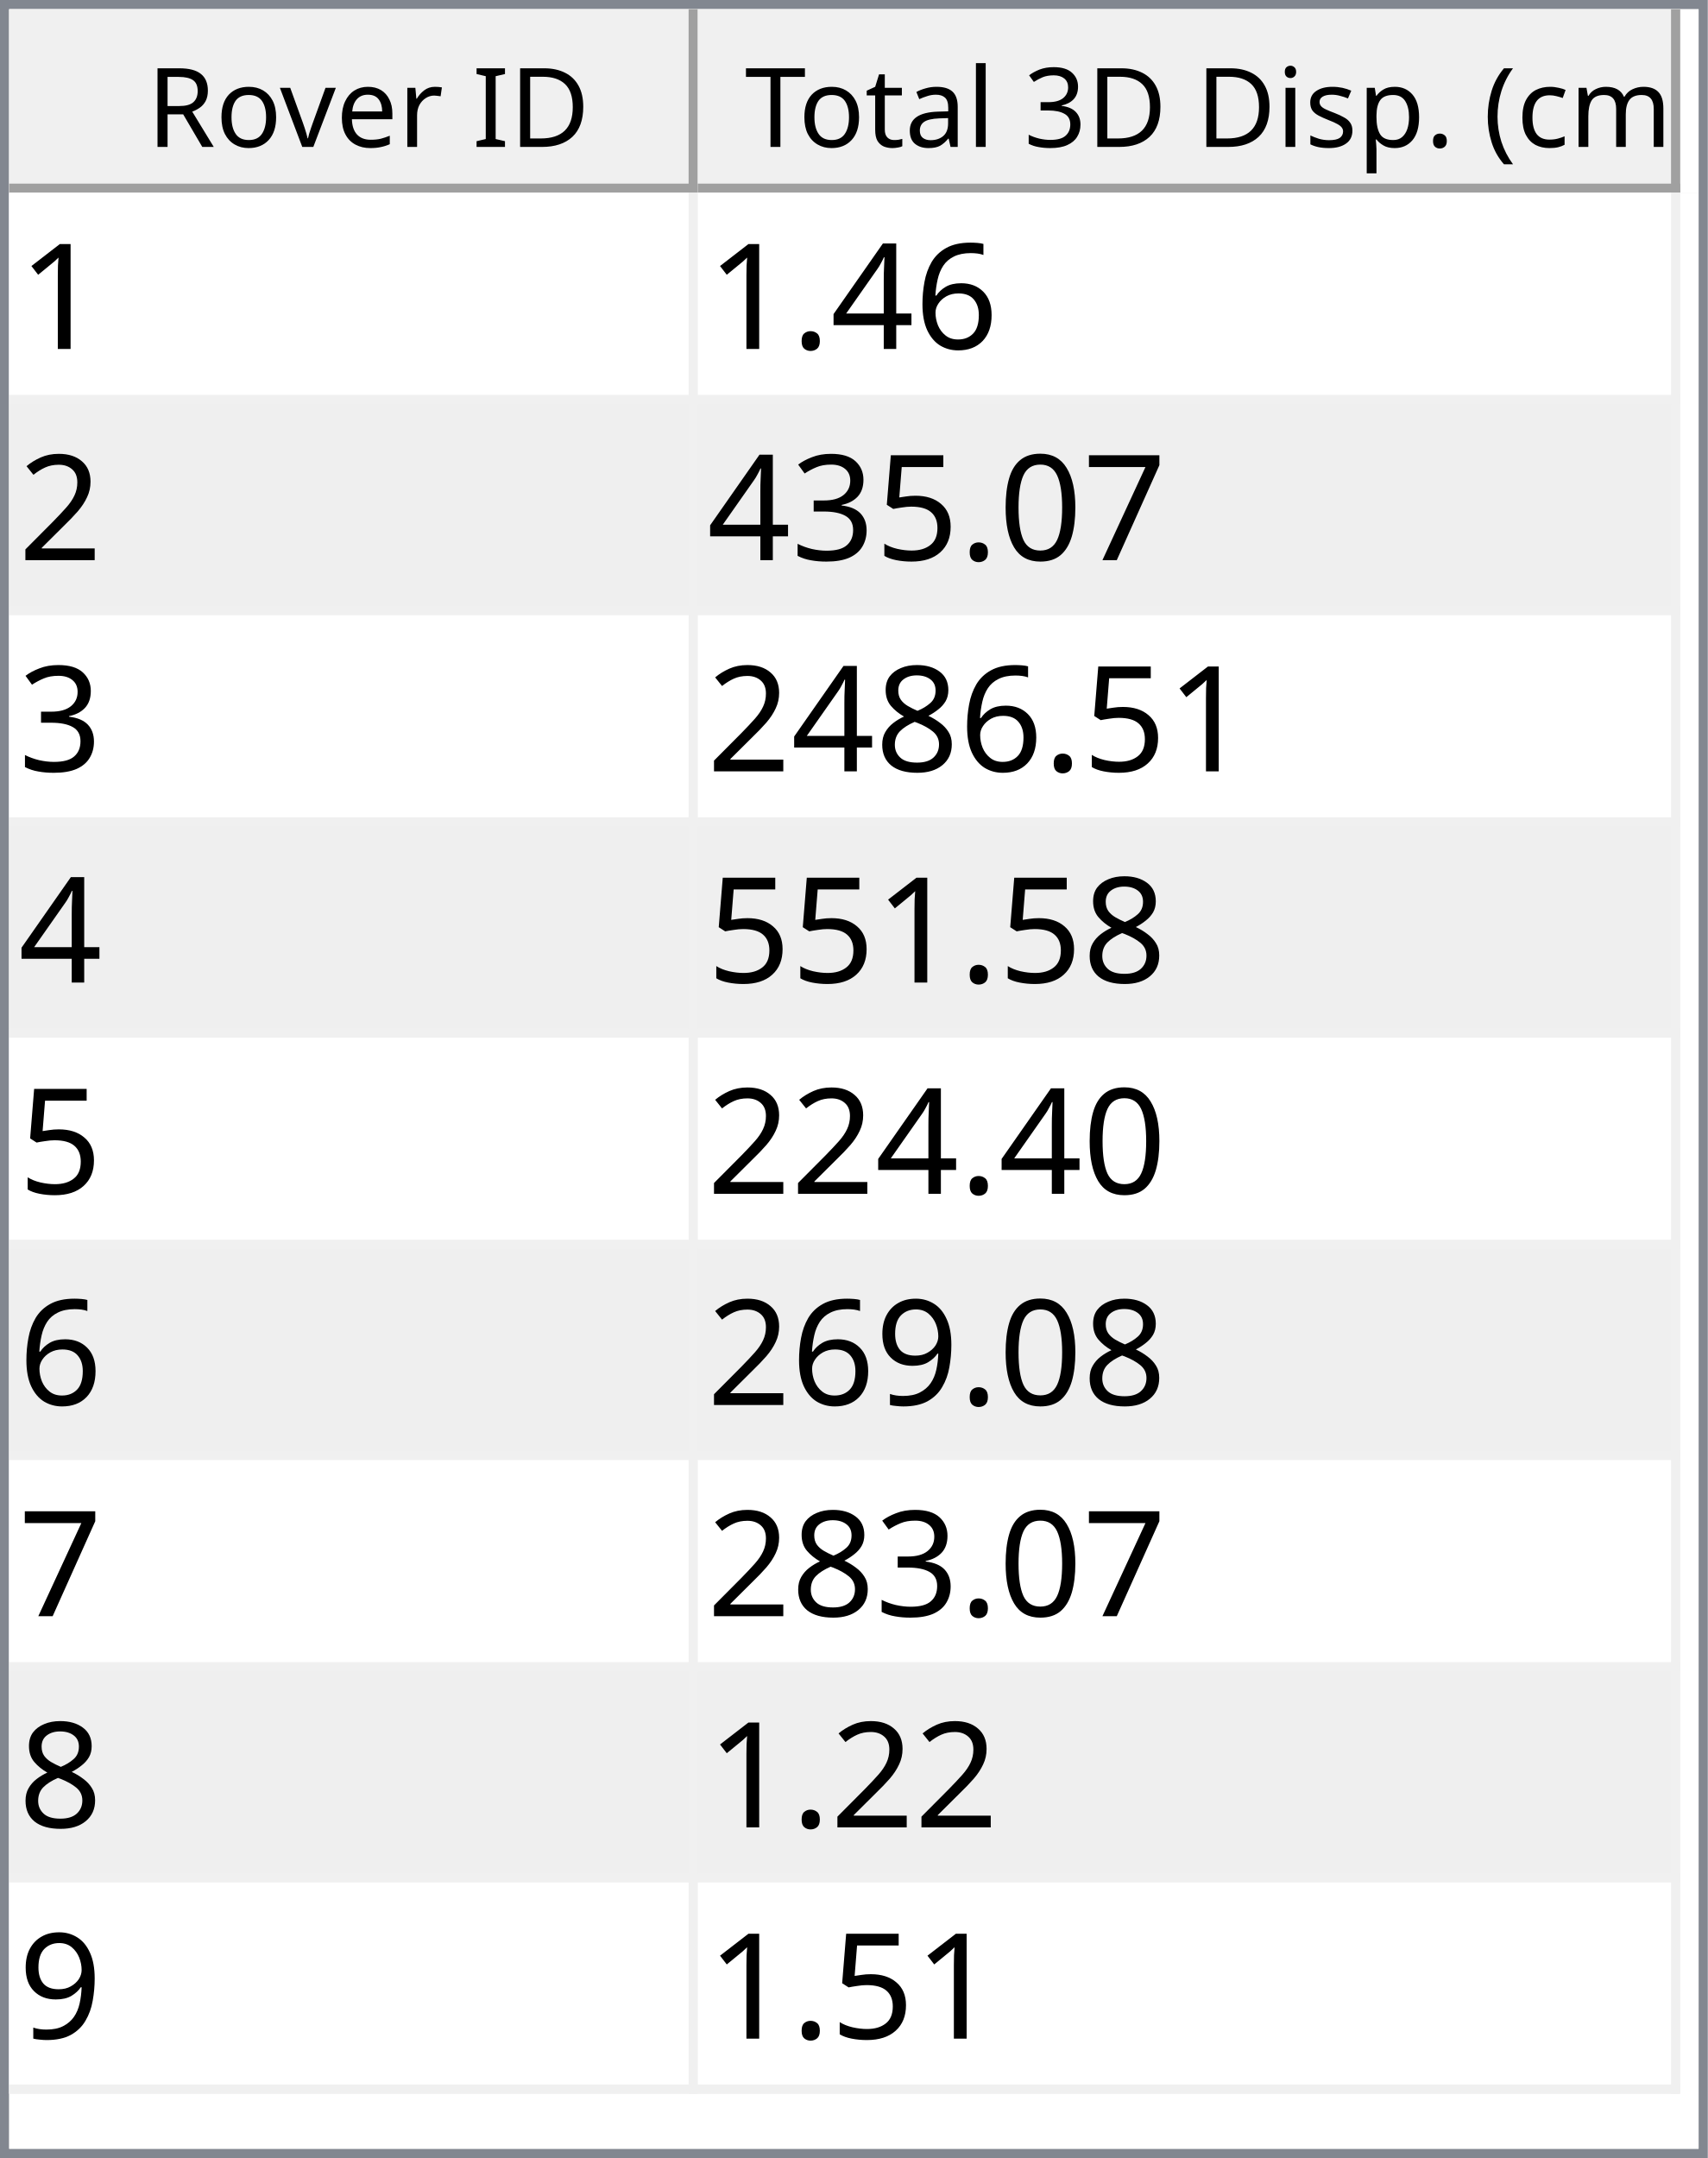
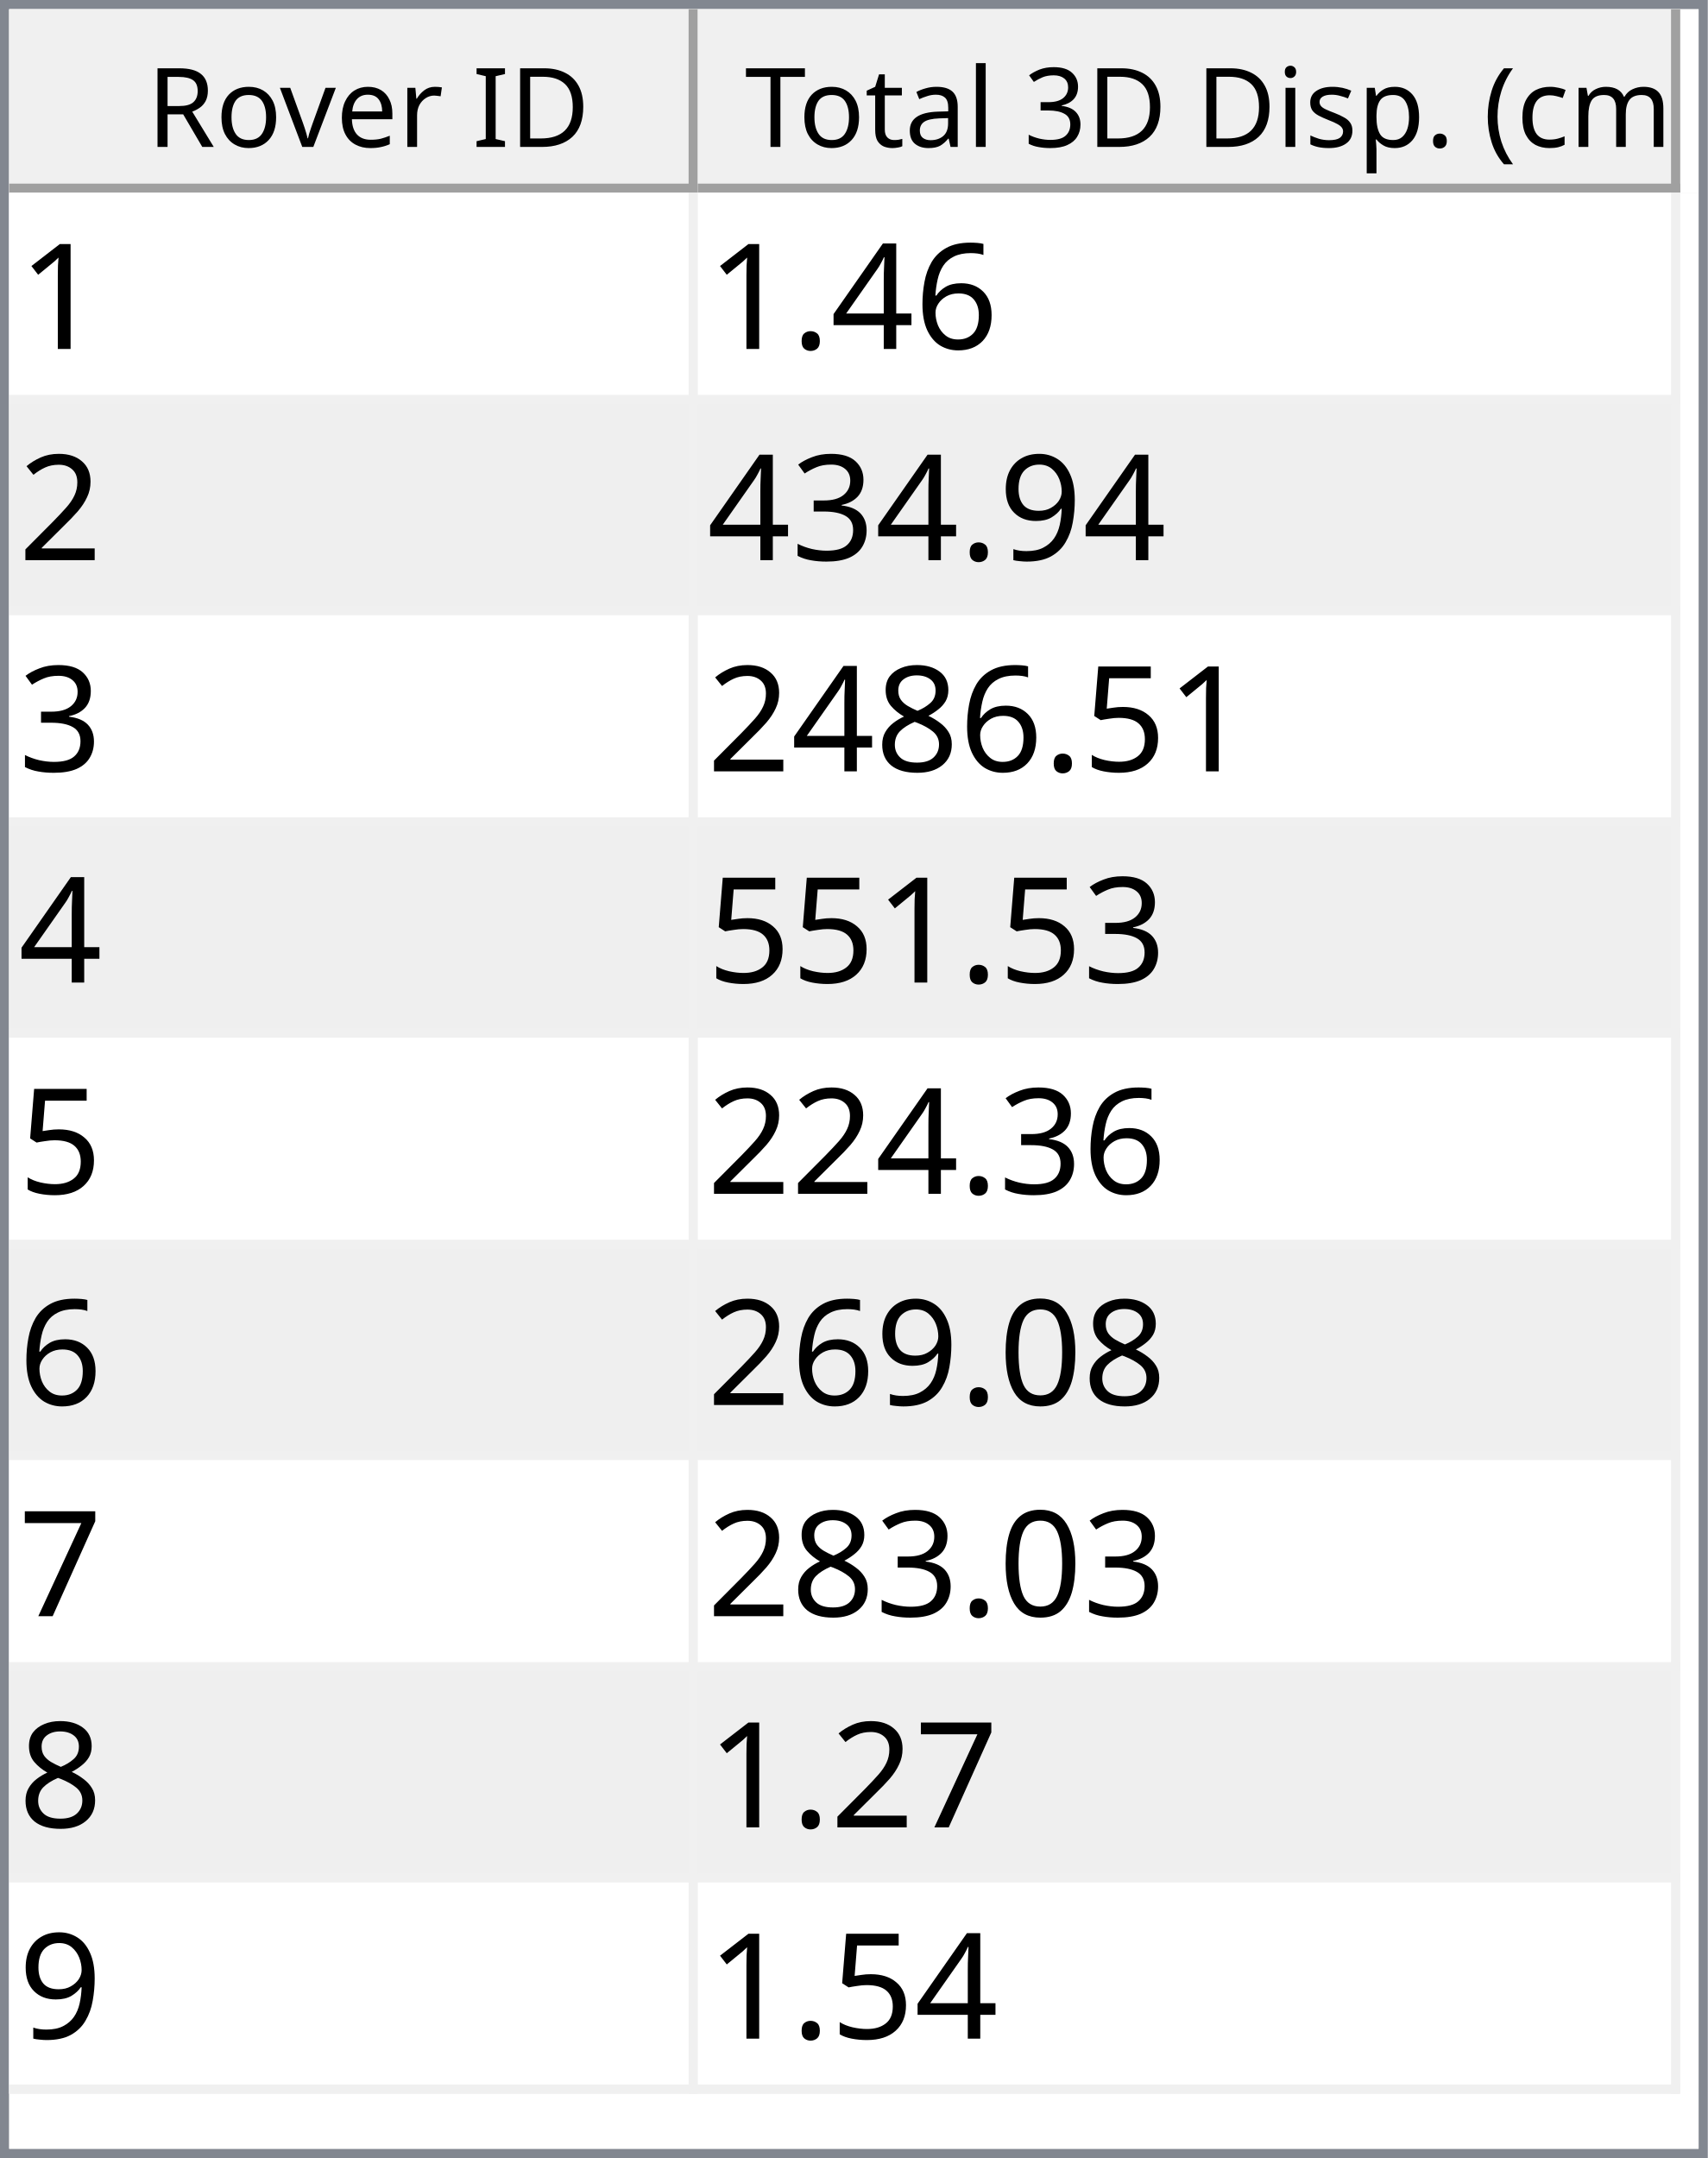
<svg xmlns="http://www.w3.org/2000/svg" style="fill-opacity:1; color-rendering:auto; color-interpolation:auto; text-rendering:auto; stroke:black; stroke-linecap:square; stroke-miterlimit:10; shape-rendering:auto; stroke-opacity:1; fill:black; stroke-dasharray:none; font-weight:normal; stroke-width:1; font-family:'Dialog'; font-style:normal; stroke-linejoin:miter; font-size:12px; stroke-dashoffset:0; image-rendering:auto;" width="186" height="235">
  <defs id="genericDefs" />
  <g>
    <defs id="defs1">
      <clipPath clipPathUnits="userSpaceOnUse" id="clipPath1">
        <path d="M0 0 L186 0 L186 235 L0 235 L0 0 Z" />
      </clipPath>
      <clipPath clipPathUnits="userSpaceOnUse" id="clipPath2">
        <path d="M0 0 L0 235 L186 235 L186 0 Z" />
      </clipPath>
      <clipPath clipPathUnits="userSpaceOnUse" id="clipPath3">
        <path d="M0 0 L0 20 L184 20 L184 0 Z" />
      </clipPath>
      <clipPath clipPathUnits="userSpaceOnUse" id="clipPath4">
        <path d="M0 0 L0 20 L75 20 L75 0 Z" />
      </clipPath>
      <clipPath clipPathUnits="userSpaceOnUse" id="clipPath5">
        <path d="M1 1 L1 19 L74 19 L74 1 Z" />
      </clipPath>
      <clipPath clipPathUnits="userSpaceOnUse" id="clipPath6">
        <path d="M0 0 L0 18 L73 18 L73 0 Z" />
      </clipPath>
      <clipPath clipPathUnits="userSpaceOnUse" id="clipPath7">
        <path d="M-0.5 -0.5 L-0.5 19.5 L74.5 19.5 L74.5 -0.5 Z" />
      </clipPath>
      <clipPath clipPathUnits="userSpaceOnUse" id="clipPath8">
        <path d="M0 0 L0 20 L107 20 L107 0 Z" />
      </clipPath>
      <clipPath clipPathUnits="userSpaceOnUse" id="clipPath9">
        <path d="M1 1 L1 19 L106 19 L106 1 Z" />
      </clipPath>
      <clipPath clipPathUnits="userSpaceOnUse" id="clipPath10">
        <path d="M0 0 L0 18 L105 18 L105 0 Z" />
      </clipPath>
      <clipPath clipPathUnits="userSpaceOnUse" id="clipPath11">
        <path d="M-0.5 -0.5 L-0.5 19.5 L106.5 19.5 L106.5 -0.5 Z" />
      </clipPath>
      <clipPath clipPathUnits="userSpaceOnUse" id="clipPath12">
        <path d="M0 0 L0 213 L184 213 L184 0 Z" />
      </clipPath>
      <clipPath clipPathUnits="userSpaceOnUse" id="clipPath13">
        <path d="M0 0 L0 207 L182 207 L182 0 Z" />
      </clipPath>
      <clipPath clipPathUnits="userSpaceOnUse" id="clipPath14">
        <path d="M-0.5 -0.5 L-0.5 206.5 L181.5 206.5 L181.5 -0.5 Z" />
      </clipPath>
      <clipPath clipPathUnits="userSpaceOnUse" id="clipPath15">
        <path d="M0 0 L0 22 L74 22 L74 0 Z" />
      </clipPath>
      <clipPath clipPathUnits="userSpaceOnUse" id="clipPath16">
        <path d="M0 0 L0 22 L106 22 L106 0 Z" />
      </clipPath>
      <font horiz-adv-x="64.551" id="font1">
        <font-face ascent="107.91" descent="25.098" units-per-em="100" style="font-style:normal; font-family:Segoe UI; font-weight:normal;" />
        <missing-glyph horiz-adv-x="64.551" d="M8.109 0 L8.109 68.266 L56.453 68.266 L56.453 0 L8.109 0 ZM15.328 7.234 L49.219 7.234 L49.219 61.031 L15.328 61.031 L15.328 7.234 Z" />
        <glyph unicode="D" horiz-adv-x="70.117" d="M9.188 0 L9.188 70.016 L28.516 70.016 Q65.531 70.016 65.531 35.891 Q65.531 19.672 55.25 9.836 Q44.969 0 27.734 0 L9.188 0 ZM17.391 62.594 L17.391 7.422 L27.828 7.422 Q41.609 7.422 49.273 14.797 Q56.938 22.172 56.938 35.688 Q56.938 62.594 28.328 62.594 L17.391 62.594 Z" />
        <glyph unicode="I" horiz-adv-x="26.611" d="M17.391 0 L9.188 0 L9.188 70.016 L17.391 70.016 L17.391 0 Z" />
        <glyph unicode=" " horiz-adv-x="27.393" d="" />
        <glyph unicode="r" horiz-adv-x="34.766" d="M34.188 41.891 Q32.078 43.5 28.125 43.5 Q23 43.5 19.555 38.672 Q16.109 33.844 16.109 25.484 L16.109 0 L8.109 0 L8.109 50 L16.109 50 L16.109 39.703 L16.312 39.703 Q18.016 44.969 21.531 47.922 Q25.047 50.875 29.391 50.875 Q32.516 50.875 34.188 50.203 L34.188 41.891 Z" />
        <glyph unicode="e" horiz-adv-x="52.295" d="M48.297 23 L12.984 23 Q13.188 14.656 17.484 10.109 Q21.781 5.562 29.297 5.562 Q37.75 5.562 44.828 11.141 L44.828 3.609 Q38.234 -1.172 27.391 -1.172 Q16.797 -1.172 10.742 5.641 Q4.688 12.453 4.688 24.812 Q4.688 36.469 11.305 43.82 Q17.922 51.172 27.734 51.172 Q37.547 51.172 42.922 44.828 Q48.297 38.484 48.297 27.203 L48.297 23 ZM40.094 29.781 Q40.047 36.719 36.75 40.578 Q33.453 44.438 27.594 44.438 Q21.922 44.438 17.969 40.383 Q14.016 36.328 13.094 29.781 L40.094 29.781 Z" />
        <glyph unicode="v" horiz-adv-x="47.9" d="M47.406 50 L27.484 0 L19.625 0 L0.688 50 L9.469 50 L22.172 13.672 Q23.578 9.672 23.922 6.688 L24.125 6.688 Q24.609 10.453 25.688 13.484 L38.969 50 L47.406 50 Z" />
        <glyph unicode="o" horiz-adv-x="58.594" d="M29 -1.172 Q17.922 -1.172 11.305 5.836 Q4.688 12.844 4.688 24.422 Q4.688 37.016 11.57 44.094 Q18.453 51.172 30.172 51.172 Q41.359 51.172 47.633 44.289 Q53.906 37.406 53.906 25.203 Q53.906 13.234 47.141 6.031 Q40.375 -1.172 29 -1.172 ZM29.594 44.438 Q21.875 44.438 17.383 39.188 Q12.891 33.938 12.891 24.703 Q12.891 15.828 17.43 10.695 Q21.969 5.562 29.594 5.562 Q37.359 5.562 41.531 10.594 Q45.703 15.625 45.703 24.906 Q45.703 34.281 41.531 39.359 Q37.359 44.438 29.594 44.438 Z" />
        <glyph unicode="R" horiz-adv-x="59.814" d="M59.375 0 L49.609 0 L37.891 19.625 Q36.281 22.359 34.766 24.289 Q33.25 26.219 31.664 27.438 Q30.078 28.656 28.25 29.219 Q26.422 29.781 24.125 29.781 L17.391 29.781 L17.391 0 L9.188 0 L9.188 70.016 L30.078 70.016 Q34.672 70.016 38.555 68.867 Q42.438 67.719 45.289 65.375 Q48.141 63.031 49.758 59.547 Q51.375 56.062 51.375 51.375 Q51.375 47.703 50.273 44.656 Q49.172 41.609 47.148 39.211 Q45.125 36.812 42.266 35.133 Q39.406 33.453 35.844 32.516 L35.844 32.328 Q37.594 31.547 38.891 30.547 Q40.188 29.547 41.359 28.18 Q42.531 26.812 43.68 25.078 Q44.828 23.344 46.234 21.047 L59.375 0 ZM17.391 62.594 L17.391 37.203 L28.516 37.203 Q31.594 37.203 34.203 38.133 Q36.812 39.062 38.719 40.797 Q40.625 42.531 41.703 45.047 Q42.781 47.562 42.781 50.688 Q42.781 56.297 39.141 59.445 Q35.5 62.594 28.609 62.594 L17.391 62.594 Z" />
        <glyph unicode=")" horiz-adv-x="30.176" d="M8.297 -15.922 L1.172 -15.922 Q16.406 2.344 16.406 26.812 Q16.406 51.469 1.078 70.016 L8.297 70.016 Q23.531 52.156 23.531 26.703 Q23.531 1.375 8.297 -15.922 Z" />
        <glyph unicode="m" horiz-adv-x="86.133" d="M79.109 0 L71.094 0 L71.094 28.719 Q71.094 37.016 68.531 40.727 Q65.969 44.438 59.906 44.438 Q54.781 44.438 51.195 39.75 Q47.609 35.062 47.609 28.516 L47.609 0 L39.594 0 L39.594 29.688 Q39.594 44.438 28.219 44.438 Q22.953 44.438 19.531 40.016 Q16.109 35.594 16.109 28.516 L16.109 0 L8.109 0 L8.109 50 L16.109 50 L16.109 42.094 L16.312 42.094 Q21.625 51.172 31.844 51.172 Q36.969 51.172 40.773 48.312 Q44.578 45.453 46 40.828 Q51.562 51.172 62.594 51.172 Q79.109 51.172 79.109 30.812 L79.109 0 Z" />
        <glyph unicode="c" horiz-adv-x="46.191" d="M42.188 2.297 Q36.422 -1.172 28.516 -1.172 Q17.828 -1.172 11.258 5.789 Q4.688 12.75 4.688 23.828 Q4.688 36.188 11.766 43.68 Q18.844 51.172 30.672 51.172 Q37.25 51.172 42.281 48.734 L42.281 40.531 Q36.719 44.438 30.375 44.438 Q22.703 44.438 17.797 38.945 Q12.891 33.453 12.891 24.516 Q12.891 15.719 17.508 10.641 Q22.125 5.562 29.891 5.562 Q36.422 5.562 42.188 9.906 L42.188 2.297 Z" />
        <glyph unicode="(" horiz-adv-x="30.176" d="M29.109 -15.922 L21.969 -15.922 Q6.844 1.375 6.844 26.703 Q6.844 52.156 21.969 70.016 L29.203 70.016 Q13.875 51.469 13.875 26.812 Q13.875 2.344 29.109 -15.922 Z" />
        <glyph unicode="." horiz-adv-x="21.68" d="M10.891 -1.078 Q8.641 -1.078 7.055 0.539 Q5.469 2.156 5.469 4.391 Q5.469 6.641 7.055 8.273 Q8.641 9.906 10.891 9.906 Q13.188 9.906 14.797 8.273 Q16.406 6.641 16.406 4.391 Q16.406 2.156 14.797 0.539 Q13.188 -1.078 10.891 -1.078 Z" />
        <glyph unicode="p" horiz-adv-x="58.789" d="M16.312 7.234 L16.109 7.234 L16.109 -23 L8.109 -23 L8.109 50 L16.109 50 L16.109 41.219 L16.312 41.219 Q22.219 51.172 33.594 51.172 Q43.266 51.172 48.688 44.461 Q54.109 37.75 54.109 26.469 Q54.109 13.922 48 6.375 Q41.891 -1.172 31.297 -1.172 Q21.578 -1.172 16.312 7.234 ZM16.109 27.391 L16.109 20.406 Q16.109 14.203 20.141 9.883 Q24.172 5.562 30.375 5.562 Q37.641 5.562 41.773 11.133 Q45.906 16.703 45.906 26.609 Q45.906 34.969 42.047 39.703 Q38.188 44.438 31.594 44.438 Q24.609 44.438 20.359 39.578 Q16.109 34.719 16.109 27.391 Z" />
        <glyph unicode="s" horiz-adv-x="42.432" d="M5.078 1.812 L5.078 10.406 Q11.625 5.562 19.484 5.562 Q30.031 5.562 30.031 12.594 Q30.031 14.594 29.125 15.992 Q28.219 17.391 26.68 18.461 Q25.141 19.531 23.07 20.383 Q21 21.234 18.609 22.172 Q15.281 23.484 12.766 24.828 Q10.25 26.172 8.57 27.859 Q6.891 29.547 6.031 31.695 Q5.172 33.844 5.172 36.719 Q5.172 40.234 6.789 42.945 Q8.406 45.656 11.086 47.484 Q13.766 49.312 17.211 50.242 Q20.656 51.172 24.312 51.172 Q30.812 51.172 35.938 48.922 L35.938 40.828 Q30.422 44.438 23.25 44.438 Q21 44.438 19.195 43.922 Q17.391 43.406 16.094 42.477 Q14.797 41.547 14.086 40.258 Q13.375 38.969 13.375 37.406 Q13.375 35.453 14.086 34.133 Q14.797 32.812 16.164 31.789 Q17.531 30.766 19.484 29.938 Q21.438 29.109 23.922 28.125 Q27.25 26.859 29.883 25.516 Q32.516 24.172 34.375 22.484 Q36.234 20.797 37.234 18.602 Q38.234 16.406 38.234 13.375 Q38.234 9.672 36.602 6.938 Q34.969 4.203 32.234 2.398 Q29.5 0.594 25.93 -0.289 Q22.359 -1.172 18.453 -1.172 Q10.75 -1.172 5.078 1.812 Z" />
        <glyph unicode="i" horiz-adv-x="24.219" d="M12.203 62.703 Q10.062 62.703 8.547 64.164 Q7.031 65.625 7.031 67.875 Q7.031 70.125 8.547 71.609 Q10.062 73.094 12.203 73.094 Q14.406 73.094 15.945 71.609 Q17.484 70.125 17.484 67.875 Q17.484 65.719 15.945 64.211 Q14.406 62.703 12.203 62.703 ZM16.109 0 L8.109 0 L8.109 50 L16.109 50 L16.109 0 Z" />
        <glyph unicode="3" horiz-adv-x="53.906" d="M46.531 19.828 Q46.531 15.094 44.75 11.211 Q42.969 7.328 39.719 4.57 Q36.469 1.812 31.93 0.297 Q27.391 -1.219 21.922 -1.219 Q11.922 -1.219 6 2.594 L6 11.188 Q13.094 5.609 22.219 5.609 Q25.875 5.609 28.828 6.539 Q31.781 7.469 33.906 9.227 Q36.031 10.984 37.18 13.477 Q38.328 15.969 38.328 19.094 Q38.328 32.812 18.797 32.812 L12.984 32.812 L12.984 39.594 L18.5 39.594 Q35.797 39.594 35.797 52.484 Q35.797 64.406 22.609 64.406 Q15.188 64.406 8.688 59.422 L8.688 67.188 Q15.375 71.188 24.609 71.188 Q29 71.188 32.57 69.969 Q36.141 68.75 38.68 66.555 Q41.219 64.359 42.609 61.281 Q44 58.203 44 54.5 Q44 40.672 30.031 36.719 L30.031 36.531 Q33.594 36.141 36.625 34.797 Q39.656 33.453 41.852 31.305 Q44.047 29.156 45.289 26.25 Q46.531 23.344 46.531 19.828 Z" />
        <glyph unicode="l" horiz-adv-x="24.219" d="M16.109 0 L8.109 0 L8.109 74.031 L16.109 74.031 L16.109 0 Z" />
        <glyph unicode="a" horiz-adv-x="50.879" d="M43.891 0 L35.891 0 L35.891 7.812 L35.688 7.812 Q30.469 -1.172 20.312 -1.172 Q12.844 -1.172 8.617 2.781 Q4.391 6.734 4.391 13.281 Q4.391 27.297 20.906 29.594 L35.891 31.688 Q35.891 44.438 25.594 44.438 Q16.547 44.438 9.281 38.281 L9.281 46.484 Q16.656 51.172 26.266 51.172 Q43.891 51.172 43.891 32.516 L43.891 0 ZM35.891 25.297 L23.828 23.641 Q18.266 22.859 15.43 20.875 Q12.594 18.891 12.594 13.875 Q12.594 10.203 15.211 7.883 Q17.828 5.562 22.172 5.562 Q28.125 5.562 32.008 9.742 Q35.891 13.922 35.891 20.312 L35.891 25.297 Z" />
        <glyph unicode="t" horiz-adv-x="33.887" d="M31.297 0.484 Q28.469 -1.078 23.828 -1.078 Q10.688 -1.078 10.688 13.578 L10.688 43.172 L2.094 43.172 L2.094 50 L10.688 50 L10.688 62.203 L18.703 64.797 L18.703 50 L31.297 50 L31.297 43.172 L18.703 43.172 L18.703 14.984 Q18.703 9.969 20.414 7.82 Q22.125 5.672 26.078 5.672 Q29.109 5.672 31.297 7.328 L31.297 0.484 Z" />
        <glyph unicode="T" horiz-adv-x="52.393" d="M50.594 62.594 L30.375 62.594 L30.375 0 L22.172 0 L22.172 62.594 L2 62.594 L2 70.016 L50.594 70.016 L50.594 62.594 Z" />
      </font>
      <font horiz-adv-x="75.0" id="font2">
        <font-face ascent="100.537" descent="21.973" units-per-em="100" style="font-style:normal; font-family:sans-serif; font-weight:normal;" />
        <missing-glyph horiz-adv-x="75.0" d="M12.5 0 L12.5 62.5 L62.5 62.5 L62.5 0 L12.5 0 ZM14.062 1.562 L60.938 1.562 L60.938 60.938 L14.062 60.938 L14.062 1.562 Z" />
        <glyph unicode="1" horiz-adv-x="55.615" d="M37.25 0 L28.469 0 L28.469 56 Q25.297 52.984 20.141 49.953 Q14.984 46.922 10.891 45.406 L10.891 53.906 Q18.266 57.375 23.781 62.305 Q29.297 67.234 31.594 71.875 L37.25 71.875 L37.25 0 Z" />
        <glyph unicode="6" horiz-adv-x="55.615" d="M49.75 54.047 L41.016 53.375 Q39.844 58.547 37.703 60.891 Q34.125 64.656 28.906 64.656 Q24.703 64.656 21.531 62.312 Q17.391 59.281 14.992 53.469 Q12.594 47.656 12.5 36.922 Q15.672 41.75 20.266 44.094 Q24.859 46.438 29.891 46.438 Q38.672 46.438 44.852 39.969 Q51.031 33.5 51.031 23.25 Q51.031 16.5 48.125 10.719 Q45.219 4.938 40.141 1.859 Q35.062 -1.219 28.609 -1.219 Q17.625 -1.219 10.695 6.859 Q3.766 14.938 3.766 33.5 Q3.766 54.25 11.422 63.672 Q18.109 71.875 29.438 71.875 Q37.891 71.875 43.289 67.141 Q48.688 62.406 49.75 54.047 ZM13.875 23.188 Q13.875 18.656 15.797 14.508 Q17.719 10.359 21.188 8.18 Q24.656 6 28.469 6 Q34.031 6 38.039 10.492 Q42.047 14.984 42.047 22.703 Q42.047 30.125 38.086 34.398 Q34.125 38.672 28.125 38.672 Q22.172 38.672 18.023 34.398 Q13.875 30.125 13.875 23.188 Z" />
        <glyph unicode="4" horiz-adv-x="55.615" d="M32.328 0 L32.328 17.141 L1.266 17.141 L1.266 25.203 L33.938 71.578 L41.109 71.578 L41.109 25.203 L50.781 25.203 L50.781 17.141 L41.109 17.141 L41.109 0 L32.328 0 ZM32.328 25.203 L32.328 57.469 L9.906 25.203 L32.328 25.203 Z" />
        <glyph unicode="." horiz-adv-x="27.783" d="M9.078 0 L9.078 10.016 L19.094 10.016 L19.094 0 L9.078 0 Z" />
        <glyph unicode="2" horiz-adv-x="55.615" d="M50.344 8.453 L50.344 0 L3.031 0 Q2.938 3.172 4.047 6.109 Q5.859 10.938 9.836 15.625 Q13.812 20.312 21.344 26.469 Q33.016 36.031 37.117 41.625 Q41.219 47.219 41.219 52.203 Q41.219 57.422 37.477 61.008 Q33.734 64.594 27.734 64.594 Q21.391 64.594 17.578 60.789 Q13.766 56.984 13.719 50.25 L4.688 51.172 Q5.609 61.281 11.664 66.578 Q17.719 71.875 27.938 71.875 Q38.234 71.875 44.242 66.164 Q50.25 60.453 50.25 52 Q50.25 47.703 48.492 43.555 Q46.734 39.406 42.656 34.812 Q38.578 30.219 29.109 22.219 Q21.188 15.578 18.945 13.211 Q16.703 10.844 15.234 8.453 L50.344 8.453 Z" />
+         <glyph unicode="9" horiz-adv-x="55.615" d="M5.469 16.547 L13.922 17.328 Q14.984 11.375 18.016 8.688 Q21.047 6 25.781 6 Q29.828 6 32.883 7.859 Q35.938 9.719 37.891 12.82 Q39.844 15.922 41.164 21.195 Q42.484 26.469 42.484 31.938 Q42.484 32.516 42.438 33.688 Q39.797 29.5 35.234 26.883 Q30.672 24.266 25.344 24.266 Q16.453 24.266 10.305 30.711 Q4.156 37.156 4.156 47.703 Q4.156 58.594 10.578 65.234 Q17 71.875 26.656 71.875 Q33.641 71.875 39.43 68.117 Q45.219 64.359 48.219 57.398 Q51.219 50.438 51.219 37.25 Q51.219 23.531 48.242 15.406 Q45.266 7.281 39.383 3.031 Q33.5 -1.219 25.594 -1.219 Q17.188 -1.219 11.867 3.445 Q6.547 8.109 5.469 16.547 ZM41.453 48.141 Q41.453 55.719 37.43 60.156 Q33.406 64.594 27.734 64.594 Q21.875 64.594 17.531 59.812 Q13.188 55.031 13.188 47.406 Q13.188 40.578 17.312 36.305 Q21.438 32.031 27.484 32.031 Q33.594 32.031 37.523 36.305 Q41.453 40.578 41.453 48.141 Z" />
+         <glyph unicode="3" horiz-adv-x="55.615" d="M4.203 18.891 L12.984 20.062 Q14.5 12.594 18.141 9.297 Q21.781 6 27 6 Q33.203 6 37.477 10.297 Q41.75 14.594 41.75 20.953 Q41.75 27 37.797 30.93 Q33.844 34.859 27.734 34.859 Q25.25 34.859 21.531 33.891 L22.516 41.609 Q23.391 41.5 23.922 41.5 Q29.547 41.5 34.039 44.43 Q38.531 47.359 38.531 53.469 Q38.531 58.297 35.258 61.477 Q31.984 64.656 26.812 64.656 Q21.688 64.656 18.266 61.43 Q14.844 58.203 13.875 51.766 L5.078 53.328 Q6.688 62.156 12.398 67.016 Q18.109 71.875 26.609 71.875 Q32.469 71.875 37.398 69.359 Q42.328 66.844 44.945 62.5 Q47.562 58.156 47.562 53.266 Q47.562 48.641 45.07 44.828 Q42.578 41.016 37.703 38.766 Q44.047 37.312 47.562 32.695 Q51.078 28.078 51.078 21.141 Q51.078 11.766 44.242 5.25 Q37.406 -1.266 26.953 -1.266 Q17.531 -1.266 11.305 4.352 Q5.078 9.969 4.203 18.891 Z" />
+         <glyph unicode="5" horiz-adv-x="55.615" d="M4.156 18.75 L13.375 19.531 Q14.406 12.797 18.141 9.398 Q21.875 6 27.156 6 Q33.5 6 37.891 10.789 Q42.281 15.578 42.281 23.484 Q42.281 31 38.062 35.352 Q33.844 39.703 27 39.703 Q22.75 39.703 19.336 37.773 Q15.922 35.844 13.969 32.766 L5.719 33.844 L12.641 70.609 L48.25 70.609 L48.25 62.203 L19.672 62.203 L15.828 42.969 Q22.266 47.469 29.344 47.469 Q38.719 47.469 45.164 40.969 Q51.609 34.469 51.609 24.266 Q51.609 14.547 45.953 7.469 Q39.062 -1.219 27.156 -1.219 Q17.391 -1.219 11.211 4.25 Q5.031 9.719 4.156 18.75 Z" />
+         <glyph unicode="8" horiz-adv-x="55.615" d="M17.672 38.812 Q12.203 40.828 9.57 44.539 Q6.938 48.25 6.938 53.422 Q6.938 61.234 12.555 66.555 Q18.172 71.875 27.484 71.875 Q36.859 71.875 42.578 66.43 Q48.297 60.984 48.297 53.172 Q48.297 48.188 45.68 44.508 Q43.062 40.828 37.75 38.812 Q44.344 36.672 47.781 31.883 Q51.219 27.094 51.219 20.453 Q51.219 11.281 44.727 5.031 Q38.234 -1.219 27.641 -1.219 Q17.047 -1.219 10.547 5.055 Q4.047 11.328 4.047 20.703 Q4.047 27.688 7.594 32.398 Q11.141 37.109 17.672 38.812 ZM15.922 53.719 Q15.922 48.641 19.195 45.414 Q22.469 42.188 27.688 42.188 Q32.766 42.188 36.016 45.383 Q39.266 48.578 39.266 53.219 Q39.266 58.062 35.914 61.359 Q32.562 64.656 27.594 64.656 Q22.562 64.656 19.242 61.43 Q15.922 58.203 15.922 53.719 ZM13.094 20.656 Q13.094 16.891 14.875 13.375 Q16.656 9.859 20.172 7.93 Q23.688 6 27.734 6 Q34.031 6 38.133 10.055 Q42.234 14.109 42.234 20.359 Q42.234 26.703 38.016 30.859 Q33.797 35.016 27.438 35.016 Q21.234 35.016 17.164 30.914 Q13.094 26.812 13.094 20.656 Z" />
+         <glyph unicode="0" horiz-adv-x="55.615" d="M4.156 35.297 Q4.156 48 6.766 55.742 Q9.375 63.484 14.523 67.68 Q19.672 71.875 27.484 71.875 Q33.25 71.875 37.594 69.555 Q41.938 67.234 44.773 62.867 Q47.609 58.5 49.219 52.227 Q50.828 45.953 50.828 35.297 Q50.828 22.703 48.242 14.969 Q45.656 7.234 40.508 3.008 Q35.359 -1.219 27.484 -1.219 Q17.141 -1.219 11.234 6.203 Q4.156 15.141 4.156 35.297 ZM13.188 35.297 Q13.188 17.672 17.312 11.836 Q21.438 6 27.484 6 Q33.547 6 37.672 11.859 Q41.797 17.719 41.797 35.297 Q41.797 52.984 37.672 58.789 Q33.547 64.594 27.391 64.594 Q21.344 64.594 17.719 59.469 Q13.188 52.938 13.188 35.297 Z" />
        <glyph unicode="7" horiz-adv-x="55.615" d="M4.734 62.203 L4.734 70.656 L51.078 70.656 L51.078 63.812 Q44.234 56.547 37.523 44.484 Q30.812 32.422 27.156 19.672 Q24.516 10.688 23.781 0 L14.75 0 Q14.891 8.453 18.062 20.414 Q21.234 32.375 27.172 43.484 Q33.109 54.594 39.797 62.203 L4.734 62.203 Z" />
-         <glyph unicode="0" horiz-adv-x="55.615" d="M4.156 35.297 Q4.156 48 6.766 55.742 Q9.375 63.484 14.523 67.68 Q19.672 71.875 27.484 71.875 Q33.25 71.875 37.594 69.555 Q41.938 67.234 44.773 62.867 Q47.609 58.5 49.219 52.227 Q50.828 45.953 50.828 35.297 Q50.828 22.703 48.242 14.969 Q45.656 7.234 40.508 3.008 Q35.359 -1.219 27.484 -1.219 Q17.141 -1.219 11.234 6.203 Q4.156 15.141 4.156 35.297 ZM13.188 35.297 Q13.188 17.672 17.312 11.836 Q21.438 6 27.484 6 Q33.547 6 37.672 11.859 Q41.797 17.719 41.797 35.297 Q41.797 52.984 37.672 58.789 Q33.547 64.594 27.391 64.594 Q21.344 64.594 17.719 59.469 Q13.188 52.938 13.188 35.297 Z" />
-         <glyph unicode="5" horiz-adv-x="55.615" d="M4.156 18.75 L13.375 19.531 Q14.406 12.797 18.141 9.398 Q21.875 6 27.156 6 Q33.5 6 37.891 10.789 Q42.281 15.578 42.281 23.484 Q42.281 31 38.062 35.352 Q33.844 39.703 27 39.703 Q22.75 39.703 19.336 37.773 Q15.922 35.844 13.969 32.766 L5.719 33.844 L12.641 70.609 L48.25 70.609 L48.25 62.203 L19.672 62.203 L15.828 42.969 Q22.266 47.469 29.344 47.469 Q38.719 47.469 45.164 40.969 Q51.609 34.469 51.609 24.266 Q51.609 14.547 45.953 7.469 Q39.062 -1.219 27.156 -1.219 Q17.391 -1.219 11.211 4.25 Q5.031 9.719 4.156 18.75 Z" />
-         <glyph unicode="3" horiz-adv-x="55.615" d="M4.203 18.891 L12.984 20.062 Q14.5 12.594 18.141 9.297 Q21.781 6 27 6 Q33.203 6 37.477 10.297 Q41.75 14.594 41.75 20.953 Q41.75 27 37.797 30.93 Q33.844 34.859 27.734 34.859 Q25.25 34.859 21.531 33.891 L22.516 41.609 Q23.391 41.5 23.922 41.5 Q29.547 41.5 34.039 44.43 Q38.531 47.359 38.531 53.469 Q38.531 58.297 35.258 61.477 Q31.984 64.656 26.812 64.656 Q21.688 64.656 18.266 61.43 Q14.844 58.203 13.875 51.766 L5.078 53.328 Q6.688 62.156 12.398 67.016 Q18.109 71.875 26.609 71.875 Q32.469 71.875 37.398 69.359 Q42.328 66.844 44.945 62.5 Q47.562 58.156 47.562 53.266 Q47.562 48.641 45.07 44.828 Q42.578 41.016 37.703 38.766 Q44.047 37.312 47.562 32.695 Q51.078 28.078 51.078 21.141 Q51.078 11.766 44.242 5.25 Q37.406 -1.266 26.953 -1.266 Q17.531 -1.266 11.305 4.352 Q5.078 9.969 4.203 18.891 Z" />
-         <glyph unicode="8" horiz-adv-x="55.615" d="M17.672 38.812 Q12.203 40.828 9.57 44.539 Q6.938 48.25 6.938 53.422 Q6.938 61.234 12.555 66.555 Q18.172 71.875 27.484 71.875 Q36.859 71.875 42.578 66.43 Q48.297 60.984 48.297 53.172 Q48.297 48.188 45.68 44.508 Q43.062 40.828 37.75 38.812 Q44.344 36.672 47.781 31.883 Q51.219 27.094 51.219 20.453 Q51.219 11.281 44.727 5.031 Q38.234 -1.219 27.641 -1.219 Q17.047 -1.219 10.547 5.055 Q4.047 11.328 4.047 20.703 Q4.047 27.688 7.594 32.398 Q11.141 37.109 17.672 38.812 ZM15.922 53.719 Q15.922 48.641 19.195 45.414 Q22.469 42.188 27.688 42.188 Q32.766 42.188 36.016 45.383 Q39.266 48.578 39.266 53.219 Q39.266 58.062 35.914 61.359 Q32.562 64.656 27.594 64.656 Q22.562 64.656 19.242 61.43 Q15.922 58.203 15.922 53.719 ZM13.094 20.656 Q13.094 16.891 14.875 13.375 Q16.656 9.859 20.172 7.93 Q23.688 6 27.734 6 Q34.031 6 38.133 10.055 Q42.234 14.109 42.234 20.359 Q42.234 26.703 38.016 30.859 Q33.797 35.016 27.438 35.016 Q21.234 35.016 17.164 30.914 Q13.094 26.812 13.094 20.656 Z" />
-         <glyph unicode="9" horiz-adv-x="55.615" d="M5.469 16.547 L13.922 17.328 Q14.984 11.375 18.016 8.688 Q21.047 6 25.781 6 Q29.828 6 32.883 7.859 Q35.938 9.719 37.891 12.82 Q39.844 15.922 41.164 21.195 Q42.484 26.469 42.484 31.938 Q42.484 32.516 42.438 33.688 Q39.797 29.5 35.234 26.883 Q30.672 24.266 25.344 24.266 Q16.453 24.266 10.305 30.711 Q4.156 37.156 4.156 47.703 Q4.156 58.594 10.578 65.234 Q17 71.875 26.656 71.875 Q33.641 71.875 39.43 68.117 Q45.219 64.359 48.219 57.398 Q51.219 50.438 51.219 37.25 Q51.219 23.531 48.242 15.406 Q45.266 7.281 39.383 3.031 Q33.5 -1.219 25.594 -1.219 Q17.188 -1.219 11.867 3.445 Q6.547 8.109 5.469 16.547 ZM41.453 48.141 Q41.453 55.719 37.43 60.156 Q33.406 64.594 27.734 64.594 Q21.875 64.594 17.531 59.812 Q13.188 55.031 13.188 47.406 Q13.188 40.578 17.312 36.305 Q21.438 32.031 27.484 32.031 Q33.594 32.031 37.523 36.305 Q41.453 40.578 41.453 48.141 Z" />
      </font>
    </defs>
    <g style="fill:white; stroke:white;">
      <rect x="0" y="0" width="186" style="clip-path:url(#clipPath1); stroke:none;" height="235" />
    </g>
    <g style="fill:white; text-rendering:optimizeSpeed; color-rendering:optimizeSpeed; image-rendering:optimizeSpeed; shape-rendering:crispEdges; stroke:white; color-interpolation:sRGB;">
      <rect x="0" width="186" height="235" y="0" style="stroke:none;" />
      <path style="stroke:none;" d="M0 235 L186 235 L186 0 L0 0 Z" />
    </g>
    <g style="fill:rgb(240,240,240); font-family:'Segoe UI'; stroke:rgb(240,240,240);">
      <rect x="0" y="0" width="186" style="clip-path:url(#clipPath2); stroke:none;" height="235" />
    </g>
    <g style="fill:rgb(130,135,144); font-family:'Segoe UI'; stroke:rgb(130,135,144);">
      <path d="M0 0 L186 0 L186 235 L0 235 L0 0 ZM1 1 L185 1 L185 234 L1 234 L1 1 Z" style="fill-rule:evenodd; clip-path:url(#clipPath2); stroke:none;" />
    </g>
    <g style="fill:white; font-family:'Segoe UI'; stroke:white;" transform="translate(1,1)">
      <rect x="0" y="0" width="184" style="clip-path:url(#clipPath3); stroke:none;" height="20" />
    </g>
    <g style="fill:rgb(240,240,240); font-family:'Segoe UI'; stroke:rgb(240,240,240);" transform="translate(1,1)">
      <rect x="0" y="0" width="75" style="clip-path:url(#clipPath4); stroke:none;" height="20" />
    </g>
    <g style="font-family:'Segoe UI';" transform="translate(2,2)">
      <text x="14" xml:space="preserve" y="14" style="clip-path:url(#clipPath6); stroke:none;">Rover ID</text>
    </g>
    <g style="fill:rgb(160,160,160); font-family:'Segoe UI'; stroke:rgb(160,160,160); stroke-linejoin:bevel;" transform="translate(1.5,1.5)">
      <line x1="74" x2="74" y1="0" style="fill:none; clip-path:url(#clipPath7);" y2="19" />
    </g>
    <g style="fill:rgb(160,160,160); font-family:'Segoe UI'; stroke:rgb(160,160,160); stroke-linejoin:bevel;" transform="matrix(1,0,0,1,1,1) translate(0.5,0.5)">
      <line x1="0" x2="74" y1="19" style="fill:none; clip-path:url(#clipPath7);" y2="19" />
    </g>
    <g style="fill:rgb(240,240,240); font-family:'Segoe UI'; stroke:rgb(240,240,240);" transform="translate(76,1)">
      <rect x="0" y="0" width="107" style="clip-path:url(#clipPath8); stroke:none;" height="20" />
    </g>
    <g style="font-family:'Segoe UI';" transform="translate(77,2)">
      <text x="1" xml:space="preserve" y="14" style="clip-path:url(#clipPath10); stroke:none;"> Total 3D Disp. (cm)</text>
    </g>
    <g style="fill:rgb(160,160,160); font-family:'Segoe UI'; stroke:rgb(160,160,160); stroke-linejoin:bevel;" transform="translate(76.5,1.5)">
      <line x1="106" x2="106" y1="0" style="fill:none; clip-path:url(#clipPath11);" y2="19" />
    </g>
    <g style="fill:rgb(160,160,160); font-family:'Segoe UI'; stroke:rgb(160,160,160); stroke-linejoin:bevel;" transform="matrix(1,0,0,1,76,1) translate(0.5,0.5)">
      <line x1="0" x2="106" y1="19" style="fill:none; clip-path:url(#clipPath11);" y2="19" />
    </g>
    <g style="fill:white; font-family:'Segoe UI'; stroke:white;" transform="translate(1,21)">
      <rect x="0" y="0" width="184" style="clip-path:url(#clipPath12); stroke:none;" height="213" />
    </g>
    <g style="fill:rgb(240,240,240); font-size:16px; font-family:sans-serif; stroke:rgb(240,240,240);" transform="translate(1,21)">
      <rect x="0" y="0" width="182" style="clip-path:url(#clipPath13); stroke:none;" height="207" />
      <line transform="translate(0.5,0.5)" x1="0" x2="181" y1="22" style="clip-path:url(#clipPath14); fill:none; stroke-linejoin:bevel;" y2="22" />
    </g>
    <g transform="matrix(1,0,0,1,1,21) translate(0.5,0.5)" style="fill:rgb(240,240,240); font-size:16px; font-family:sans-serif; stroke:rgb(240,240,240); stroke-linejoin:bevel;">
      <line x1="0" x2="181" y1="45" style="fill:none; clip-path:url(#clipPath14);" y2="45" />
    </g>
    <g transform="matrix(1,0,0,1,1,21) translate(0.5,0.5)" style="fill:rgb(240,240,240); font-size:16px; font-family:sans-serif; stroke:rgb(240,240,240); stroke-linejoin:bevel;">
      <line x1="0" x2="181" y1="68" style="fill:none; clip-path:url(#clipPath14);" y2="68" />
    </g>
    <g transform="matrix(1,0,0,1,1,21) translate(0.5,0.5)" style="fill:rgb(240,240,240); font-size:16px; font-family:sans-serif; stroke:rgb(240,240,240); stroke-linejoin:bevel;">
      <line x1="0" x2="181" y1="91" style="fill:none; clip-path:url(#clipPath14);" y2="91" />
    </g>
    <g transform="matrix(1,0,0,1,1,21) translate(0.5,0.5)" style="fill:rgb(240,240,240); font-size:16px; font-family:sans-serif; stroke:rgb(240,240,240); stroke-linejoin:bevel;">
      <line x1="0" x2="181" y1="114" style="fill:none; clip-path:url(#clipPath14);" y2="114" />
    </g>
    <g transform="matrix(1,0,0,1,1,21) translate(0.5,0.5)" style="fill:rgb(240,240,240); font-size:16px; font-family:sans-serif; stroke:rgb(240,240,240); stroke-linejoin:bevel;">
      <line x1="0" x2="181" y1="137" style="fill:none; clip-path:url(#clipPath14);" y2="137" />
    </g>
    <g transform="matrix(1,0,0,1,1,21) translate(0.5,0.5)" style="fill:rgb(240,240,240); font-size:16px; font-family:sans-serif; stroke:rgb(240,240,240); stroke-linejoin:bevel;">
      <line x1="0" x2="181" y1="160" style="fill:none; clip-path:url(#clipPath14);" y2="160" />
    </g>
    <g transform="matrix(1,0,0,1,1,21) translate(0.5,0.5)" style="fill:rgb(240,240,240); font-size:16px; font-family:sans-serif; stroke:rgb(240,240,240); stroke-linejoin:bevel;">
      <line x1="0" x2="181" y1="183" style="fill:none; clip-path:url(#clipPath14);" y2="183" />
    </g>
    <g transform="matrix(1,0,0,1,1,21) translate(0.5,0.5)" style="fill:rgb(240,240,240); font-size:16px; font-family:sans-serif; stroke:rgb(240,240,240); stroke-linejoin:bevel;">
      <line x1="0" x2="181" y1="206" style="fill:none; clip-path:url(#clipPath14);" y2="206" />
    </g>
    <g transform="matrix(1,0,0,1,1,21) translate(0.5,0.5)" style="fill:rgb(240,240,240); font-size:16px; font-family:sans-serif; stroke:rgb(240,240,240); stroke-linejoin:bevel;">
      <line x1="74" x2="74" y1="0" style="fill:none; clip-path:url(#clipPath14);" y2="206" />
    </g>
    <g transform="matrix(1,0,0,1,1,21) translate(0.5,0.5)" style="fill:rgb(240,240,240); font-size:16px; font-family:sans-serif; stroke:rgb(240,240,240); stroke-linejoin:bevel;">
      <line x1="181" x2="181" y1="0" style="fill:none; clip-path:url(#clipPath14);" y2="206" />
    </g>
    <g style="fill:white; font-size:16px; font-family:sans-serif; stroke:white;" transform="matrix(1,0,0,1,1,21)">
      <rect x="0" y="0" width="74" style="clip-path:url(#clipPath15); stroke:none;" height="22" />
      <text x="1" y="17" style="fill:black; clip-path:url(#clipPath15); stroke:none;" xml:space="preserve">1</text>
    </g>
    <g style="fill:white; font-size:16px; font-family:sans-serif; stroke:white;" transform="matrix(1,0,0,1,1,21) translate(75,0)">
      <rect x="0" y="0" width="106" style="clip-path:url(#clipPath16); stroke:none;" height="22" />
      <text x="1" y="17" style="fill:black; clip-path:url(#clipPath16); stroke:none;" xml:space="preserve">1.46</text>
    </g>
    <g style="fill:rgb(239,239,239); font-size:16px; font-family:sans-serif; stroke:rgb(239,239,239);" transform="matrix(1,0,0,1,1,21) translate(0,23)">
      <rect x="0" y="0" width="74" style="clip-path:url(#clipPath15); stroke:none;" height="22" />
      <text x="1" y="17" style="fill:black; clip-path:url(#clipPath15); stroke:none;" xml:space="preserve">2</text>
    </g>
    <g style="fill:rgb(239,239,239); font-size:16px; font-family:sans-serif; stroke:rgb(239,239,239);" transform="matrix(1,0,0,1,1,21) translate(75,23)">
      <rect x="0" y="0" width="106" style="clip-path:url(#clipPath16); stroke:none;" height="22" />
-       <text x="1" y="17" style="fill:black; clip-path:url(#clipPath16); stroke:none;" xml:space="preserve">435.07</text>
+       <text x="1" y="17" style="fill:black; clip-path:url(#clipPath16); stroke:none;" xml:space="preserve">434.94</text>
    </g>
    <g style="fill:white; font-size:16px; font-family:sans-serif; stroke:white;" transform="matrix(1,0,0,1,1,21) translate(0,46)">
      <rect x="0" y="0" width="74" style="clip-path:url(#clipPath15); stroke:none;" height="22" />
      <text x="1" y="17" style="fill:black; clip-path:url(#clipPath15); stroke:none;" xml:space="preserve">3</text>
    </g>
    <g style="fill:white; font-size:16px; font-family:sans-serif; stroke:white;" transform="matrix(1,0,0,1,1,21) translate(75,46)">
      <rect x="0" y="0" width="106" style="clip-path:url(#clipPath16); stroke:none;" height="22" />
      <text x="1" y="17" style="fill:black; clip-path:url(#clipPath16); stroke:none;" xml:space="preserve">2486.51</text>
    </g>
    <g style="fill:rgb(239,239,239); font-size:16px; font-family:sans-serif; stroke:rgb(239,239,239);" transform="matrix(1,0,0,1,1,21) translate(0,69)">
      <rect x="0" y="0" width="74" style="clip-path:url(#clipPath15); stroke:none;" height="22" />
      <text x="1" y="17" style="fill:black; clip-path:url(#clipPath15); stroke:none;" xml:space="preserve">4</text>
    </g>
    <g style="fill:rgb(239,239,239); font-size:16px; font-family:sans-serif; stroke:rgb(239,239,239);" transform="matrix(1,0,0,1,1,21) translate(75,69)">
      <rect x="0" y="0" width="106" style="clip-path:url(#clipPath16); stroke:none;" height="22" />
-       <text x="1" y="17" style="fill:black; clip-path:url(#clipPath16); stroke:none;" xml:space="preserve">551.58</text>
+       <text x="1" y="17" style="fill:black; clip-path:url(#clipPath16); stroke:none;" xml:space="preserve">551.53</text>
    </g>
    <g style="fill:white; font-size:16px; font-family:sans-serif; stroke:white;" transform="matrix(1,0,0,1,1,21) translate(0,92)">
      <rect x="0" y="0" width="74" style="clip-path:url(#clipPath15); stroke:none;" height="22" />
      <text x="1" y="17" style="fill:black; clip-path:url(#clipPath15); stroke:none;" xml:space="preserve">5</text>
    </g>
    <g style="fill:white; font-size:16px; font-family:sans-serif; stroke:white;" transform="matrix(1,0,0,1,1,21) translate(75,92)">
      <rect x="0" y="0" width="106" style="clip-path:url(#clipPath16); stroke:none;" height="22" />
-       <text x="1" y="17" style="fill:black; clip-path:url(#clipPath16); stroke:none;" xml:space="preserve">224.40</text>
+       <text x="1" y="17" style="fill:black; clip-path:url(#clipPath16); stroke:none;" xml:space="preserve">224.36</text>
    </g>
    <g style="fill:rgb(239,239,239); font-size:16px; font-family:sans-serif; stroke:rgb(239,239,239);" transform="matrix(1,0,0,1,1,21) translate(0,115)">
      <rect x="0" y="0" width="74" style="clip-path:url(#clipPath15); stroke:none;" height="22" />
      <text x="1" y="17" style="fill:black; clip-path:url(#clipPath15); stroke:none;" xml:space="preserve">6</text>
    </g>
    <g style="fill:rgb(239,239,239); font-size:16px; font-family:sans-serif; stroke:rgb(239,239,239);" transform="matrix(1,0,0,1,1,21) translate(75,115)">
      <rect x="0" y="0" width="106" style="clip-path:url(#clipPath16); stroke:none;" height="22" />
      <text x="1" y="17" style="fill:black; clip-path:url(#clipPath16); stroke:none;" xml:space="preserve">269.08</text>
    </g>
    <g style="fill:white; font-size:16px; font-family:sans-serif; stroke:white;" transform="matrix(1,0,0,1,1,21) translate(0,138)">
      <rect x="0" y="0" width="74" style="clip-path:url(#clipPath15); stroke:none;" height="22" />
      <text x="1" y="17" style="fill:black; clip-path:url(#clipPath15); stroke:none;" xml:space="preserve">7</text>
    </g>
    <g style="fill:white; font-size:16px; font-family:sans-serif; stroke:white;" transform="matrix(1,0,0,1,1,21) translate(75,138)">
      <rect x="0" y="0" width="106" style="clip-path:url(#clipPath16); stroke:none;" height="22" />
-       <text x="1" y="17" style="fill:black; clip-path:url(#clipPath16); stroke:none;" xml:space="preserve">283.07</text>
+       <text x="1" y="17" style="fill:black; clip-path:url(#clipPath16); stroke:none;" xml:space="preserve">283.03</text>
    </g>
    <g style="fill:rgb(239,239,239); font-size:16px; font-family:sans-serif; stroke:rgb(239,239,239);" transform="matrix(1,0,0,1,1,21) translate(0,161)">
      <rect x="0" y="0" width="74" style="clip-path:url(#clipPath15); stroke:none;" height="22" />
      <text x="1" y="17" style="fill:black; clip-path:url(#clipPath15); stroke:none;" xml:space="preserve">8</text>
    </g>
    <g style="fill:rgb(239,239,239); font-size:16px; font-family:sans-serif; stroke:rgb(239,239,239);" transform="matrix(1,0,0,1,1,21) translate(75,161)">
      <rect x="0" y="0" width="106" style="clip-path:url(#clipPath16); stroke:none;" height="22" />
-       <text x="1" y="17" style="fill:black; clip-path:url(#clipPath16); stroke:none;" xml:space="preserve">1.22</text>
+       <text x="1" y="17" style="fill:black; clip-path:url(#clipPath16); stroke:none;" xml:space="preserve">1.27</text>
    </g>
    <g style="fill:white; font-size:16px; font-family:sans-serif; stroke:white;" transform="matrix(1,0,0,1,1,21) translate(0,184)">
      <rect x="0" y="0" width="74" style="clip-path:url(#clipPath15); stroke:none;" height="22" />
      <text x="1" y="17" style="fill:black; clip-path:url(#clipPath15); stroke:none;" xml:space="preserve">9</text>
    </g>
    <g style="fill:white; font-size:16px; font-family:sans-serif; stroke:white;" transform="matrix(1,0,0,1,1,21) translate(75,184)">
      <rect x="0" y="0" width="106" style="clip-path:url(#clipPath16); stroke:none;" height="22" />
-       <text x="1" y="17" style="fill:black; clip-path:url(#clipPath16); stroke:none;" xml:space="preserve">1.51</text>
+       <text x="1" y="17" style="fill:black; clip-path:url(#clipPath16); stroke:none;" xml:space="preserve">1.54</text>
    </g>
  </g>
</svg>
